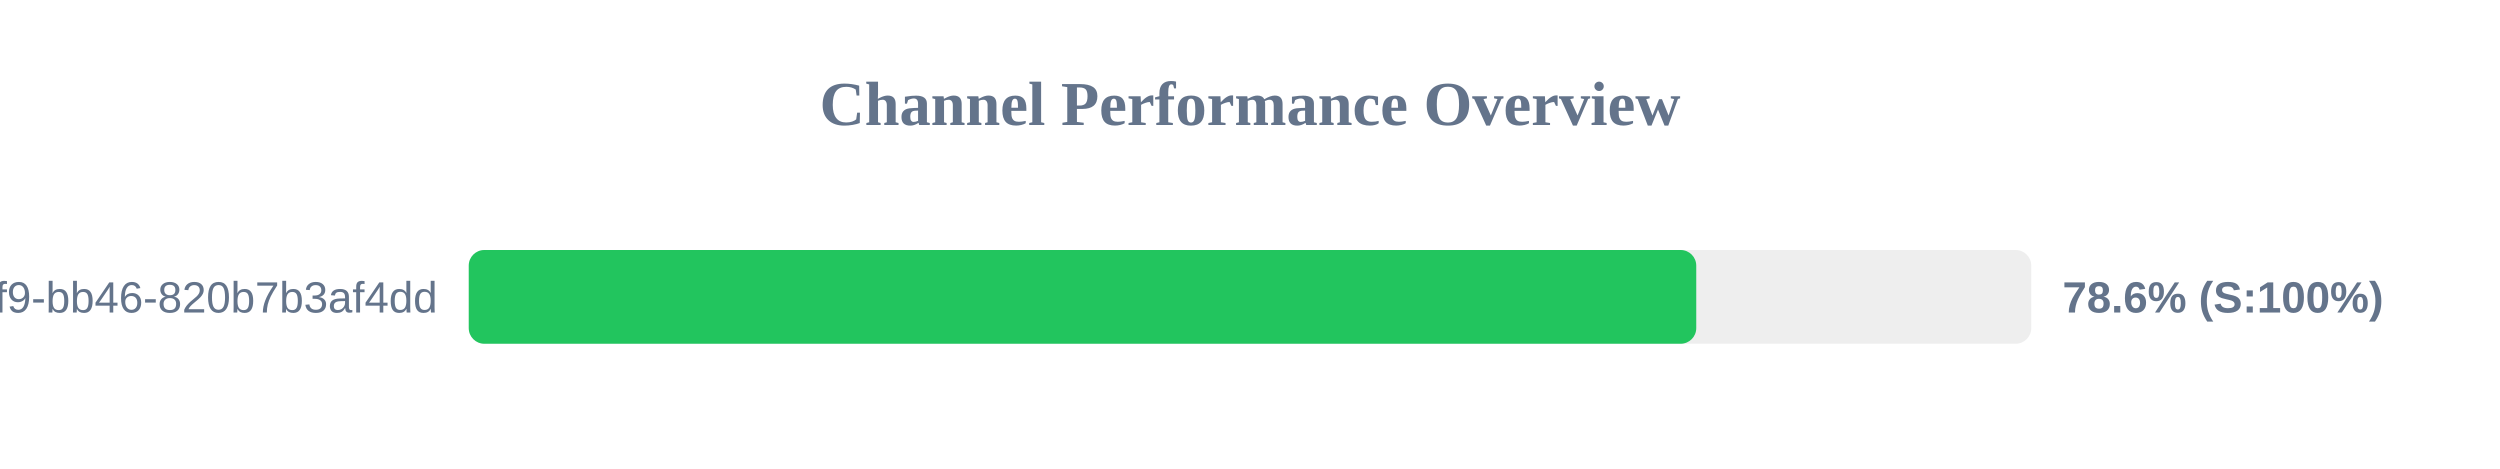
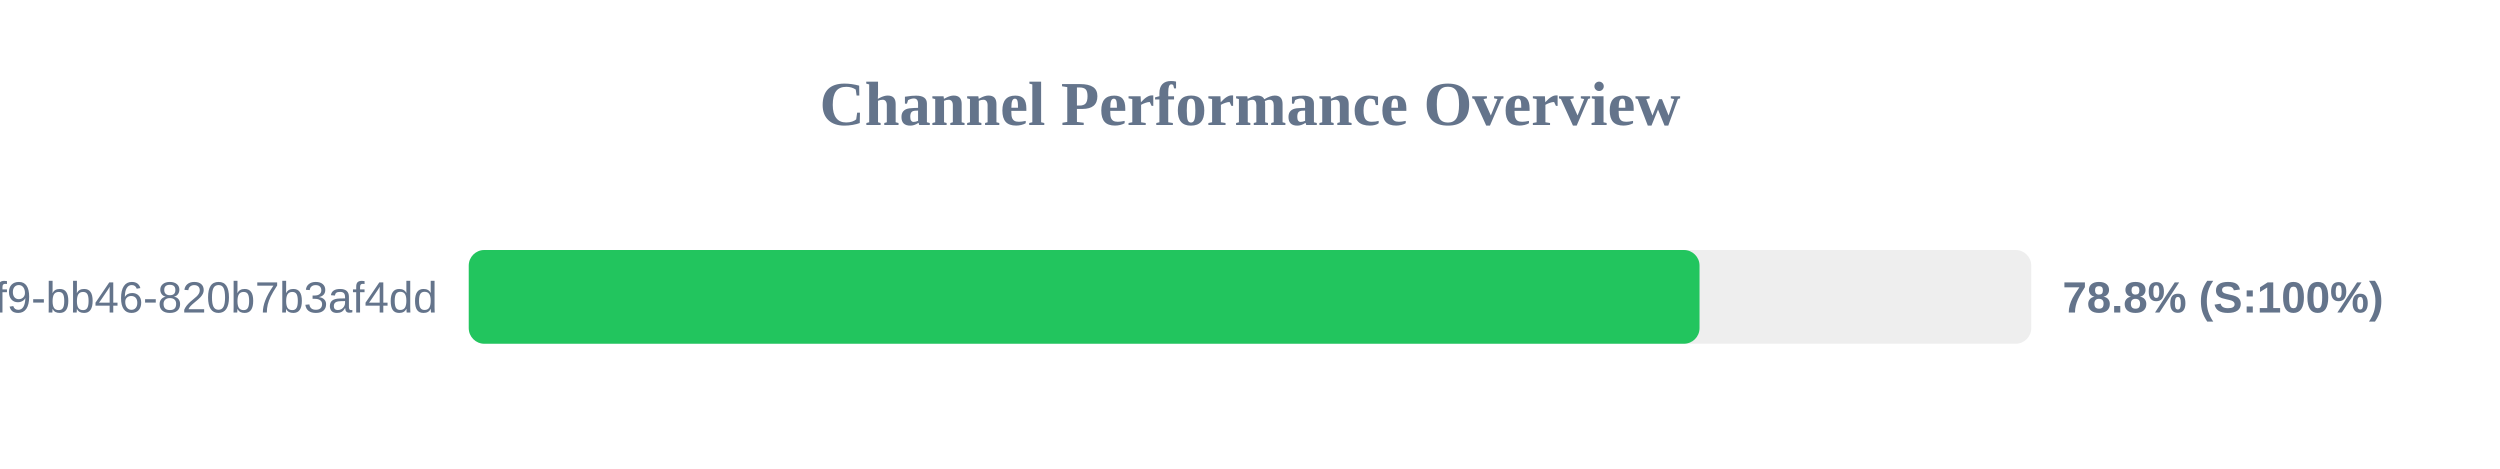
<svg xmlns="http://www.w3.org/2000/svg" width="800" height="150" version="1.1">
  <style>
        .row { font: 14px Arial; fill: #64748b; }
        .score { font: bold 14px Arial; fill: #64748b; }
    </style>
  <text x="400" y="40" text-anchor="middle" font-size="20px" font-weight="bold" fill="#64748b">Channel Performance Overview</text>
  <rect x="150" y="80" width="500" height="30" fill="#eee" rx="5" />
-   <rect x="150" y="80" width="392.8" height="30" fill="#22c55e" rx="5" />
+   <rect x="150" y="80" width="393.85" height="30" fill="#22c55e" rx="5" />
  <text x="140" y="100" text-anchor="end" class="row">?uuid=80b2ac81-ba69-41f9-bb46-820b7b3af4dd</text>
-   <text x="660" y="100" text-anchor="start" class="score">78.6% (S:100%)</text>
+   <text x="660" y="100" text-anchor="start" class="score">78.8% (S:100%)</text>
</svg>
